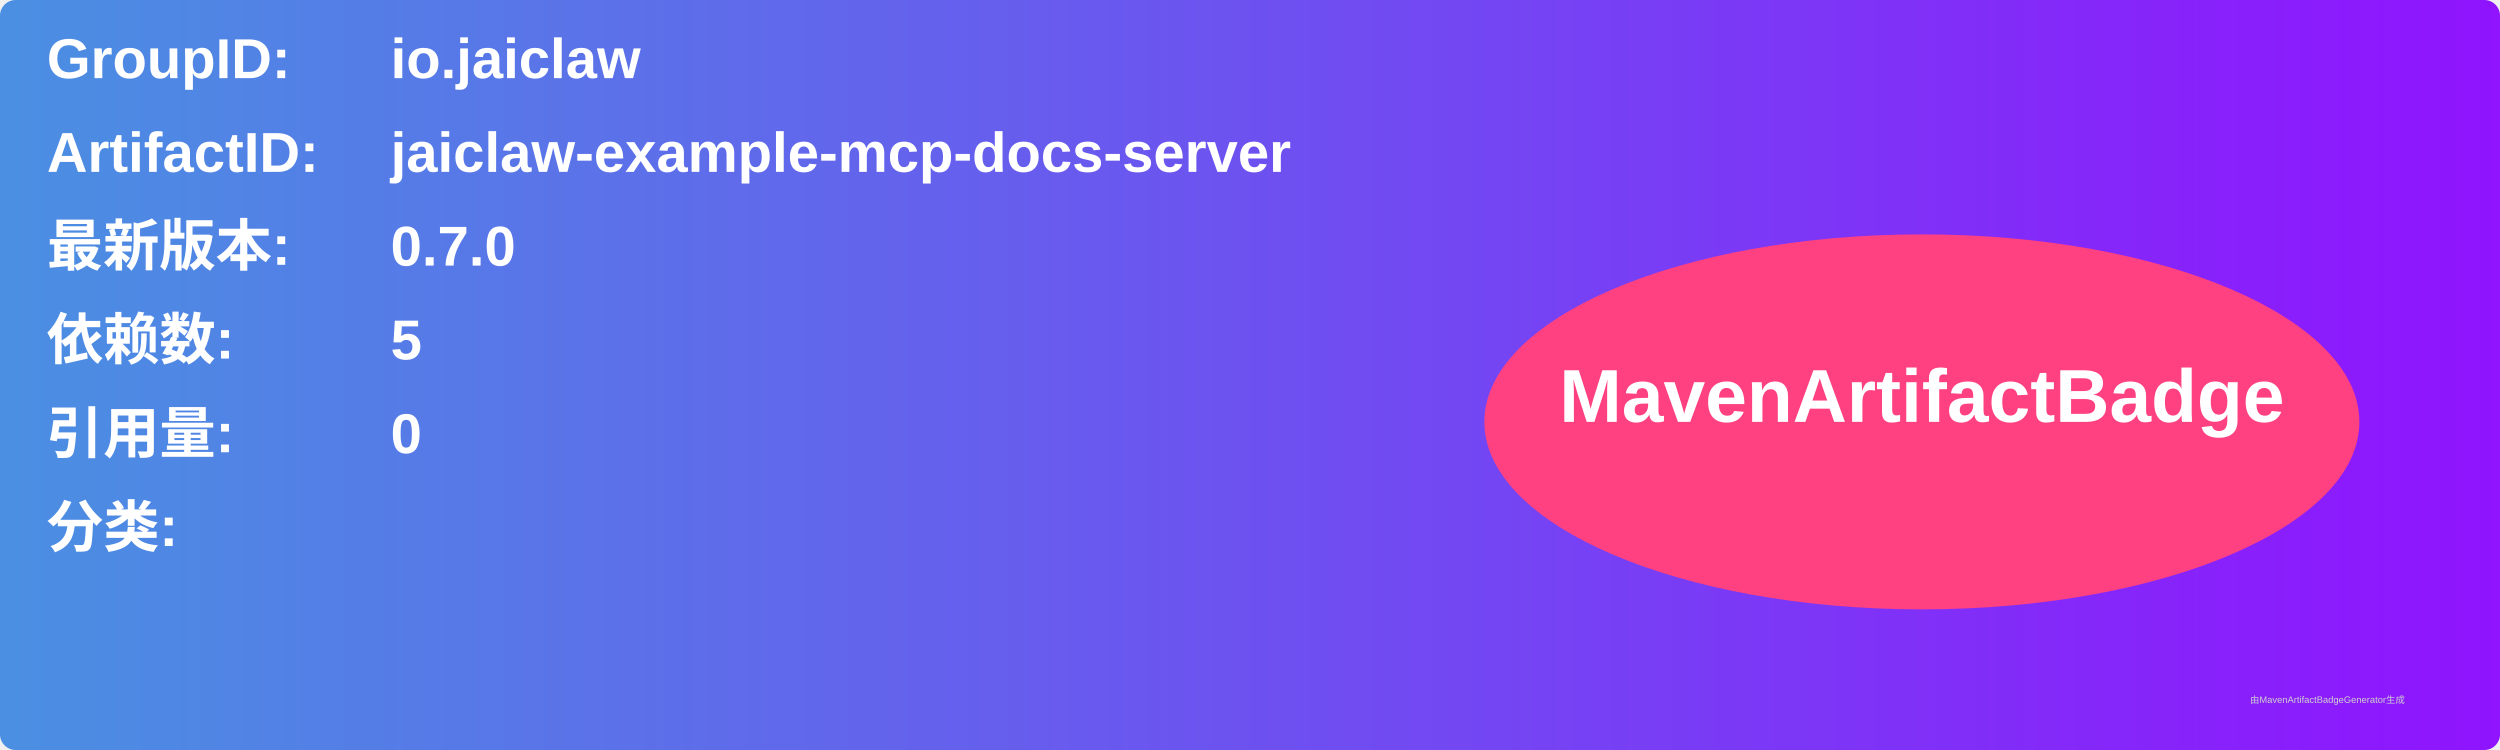
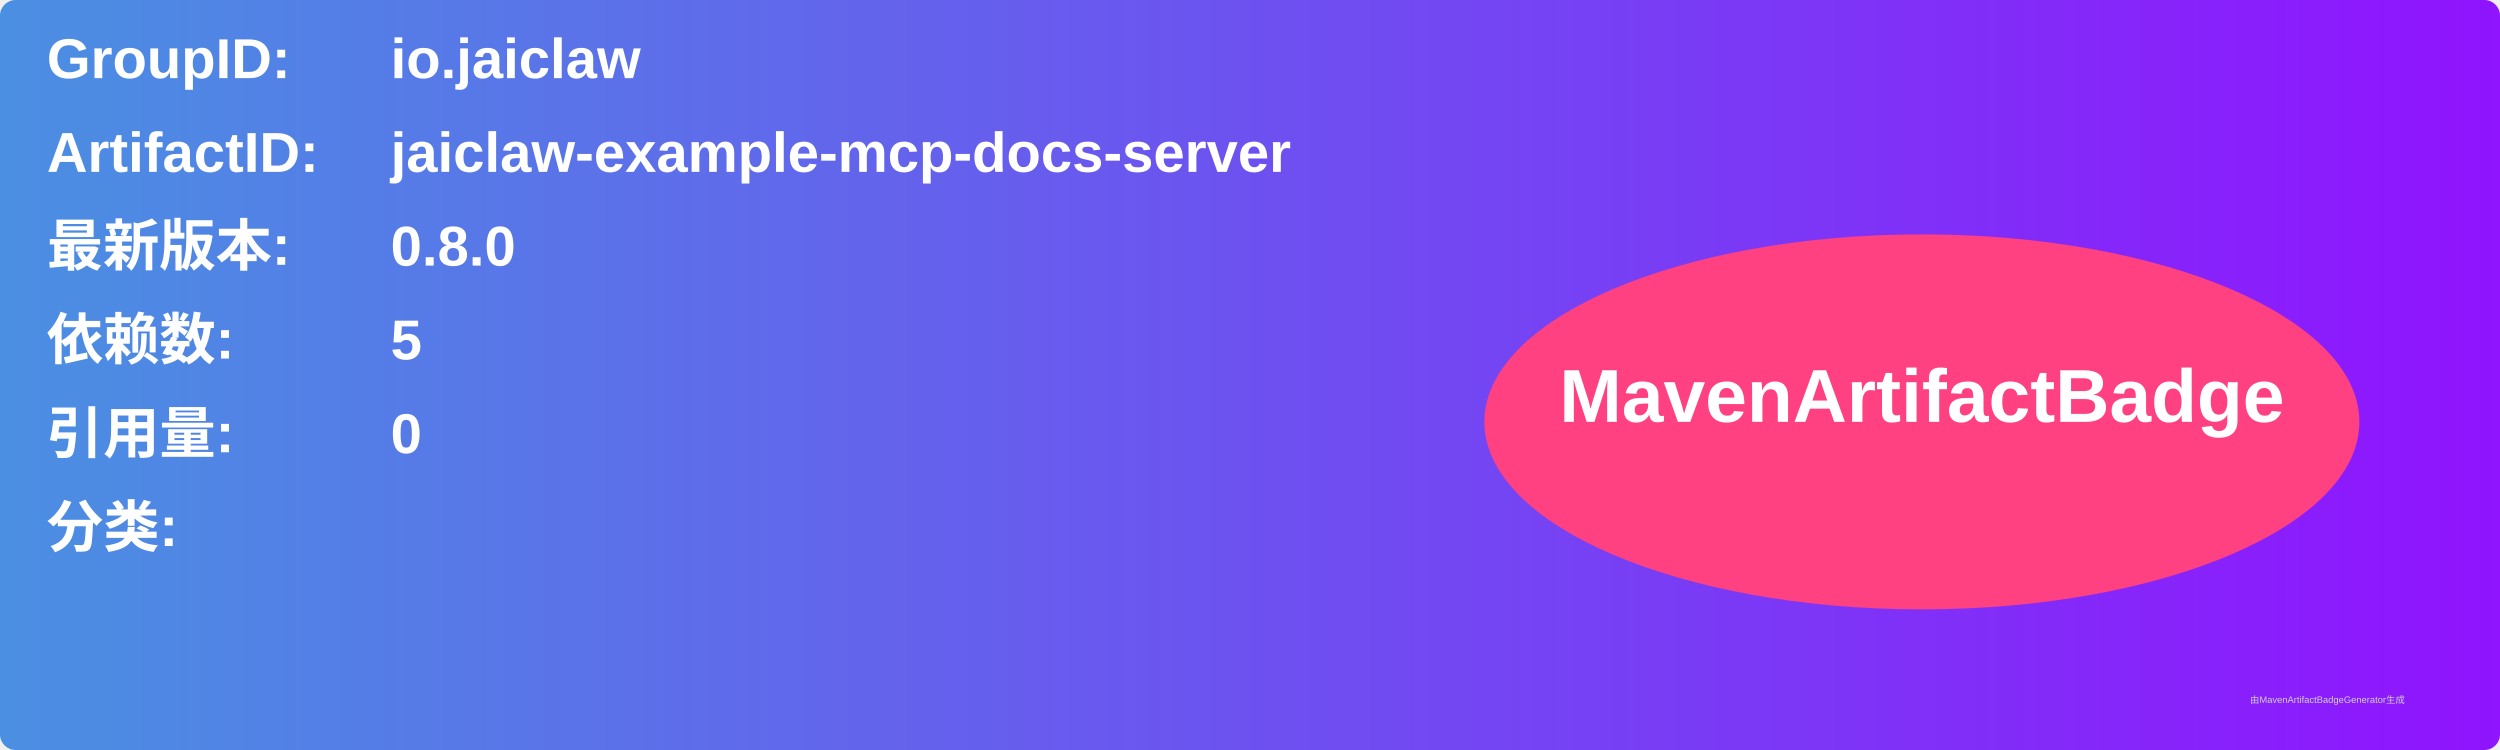
<svg xmlns="http://www.w3.org/2000/svg" width="800" height="240" viewBox="0 0 800 240">
  <linearGradient id="grad" x1="0%" y1="0%" x2="100%" y2="0%">
    <stop offset="0%" stop-color="#4a90e2" />
    <stop offset="100%" stop-color="#9013fe" />
  </linearGradient>
  <rect width="100%" height="100%" rx="5" ry="5" fill="url(#grad)" />
  <g transform="translate(15, 15)">
    <text x="0" y="10" font-family="Arial" font-size="18" fill="white" font-weight="bold" width="260">GroupID:</text>
    <text x="110" y="10" font-family="Arial" font-size="18" fill="white" font-weight="bold" width="460">io.jaiclaw</text>
    <text x="0" y="40" font-family="Arial" font-size="18" fill="white" font-weight="bold" width="260">ArtifactID:</text>
    <text x="110" y="40" font-family="Arial" font-size="18" fill="white" font-weight="bold" width="460">jaiclaw-example-mcp-docs-server</text>
    <text x="0" y="70" font-family="Arial" font-size="18" fill="white" font-weight="bold">最新版本:</text>
    <text x="110" y="70" font-family="Arial" font-size="18" fill="white" font-weight="bold">
-       <tspan font-weight="bold">0.7.0</tspan>
+       <tspan font-weight="bold">0.8.0</tspan>
    </text>
    <text x="0" y="100" font-family="Arial" font-size="18" fill="white" font-weight="bold">依赖数: </text>
    <text x="110" y="100" font-family="Arial" font-size="18" fill="white">
      <tspan font-weight="bold">5</tspan>
    </text>
    <text x="0" y="130" font-family="Arial" font-size="18" fill="white" font-weight="bold">引用量: </text>
    <text x="110" y="130" font-family="Arial" font-size="18" fill="white">
      <tspan font-weight="bold">0</tspan>
    </text>
    <text x="0" y="160" font-family="Arial" font-size="18" fill="white" font-weight="bold">分类:</text>
    <text x="10" y="190" font-family="Arial" font-size="10" fill="white">
      <tspan font-weight="bold" />
    </text>
    <ellipse cx="600" cy="120" rx="140" ry="60" fill="#ff4081" />
    <text x="600" y="120" text-anchor="middle" font-family="Arial" font-size="24" fill="white" font-weight="bold">MavenArtifactBadge</text>
  </g>
  <text x="720" y="225" font-family="Arial" font-size="3" fill="#d0d0d0">由MavenArtifactBadgeGenerator生成</text>
</svg>
